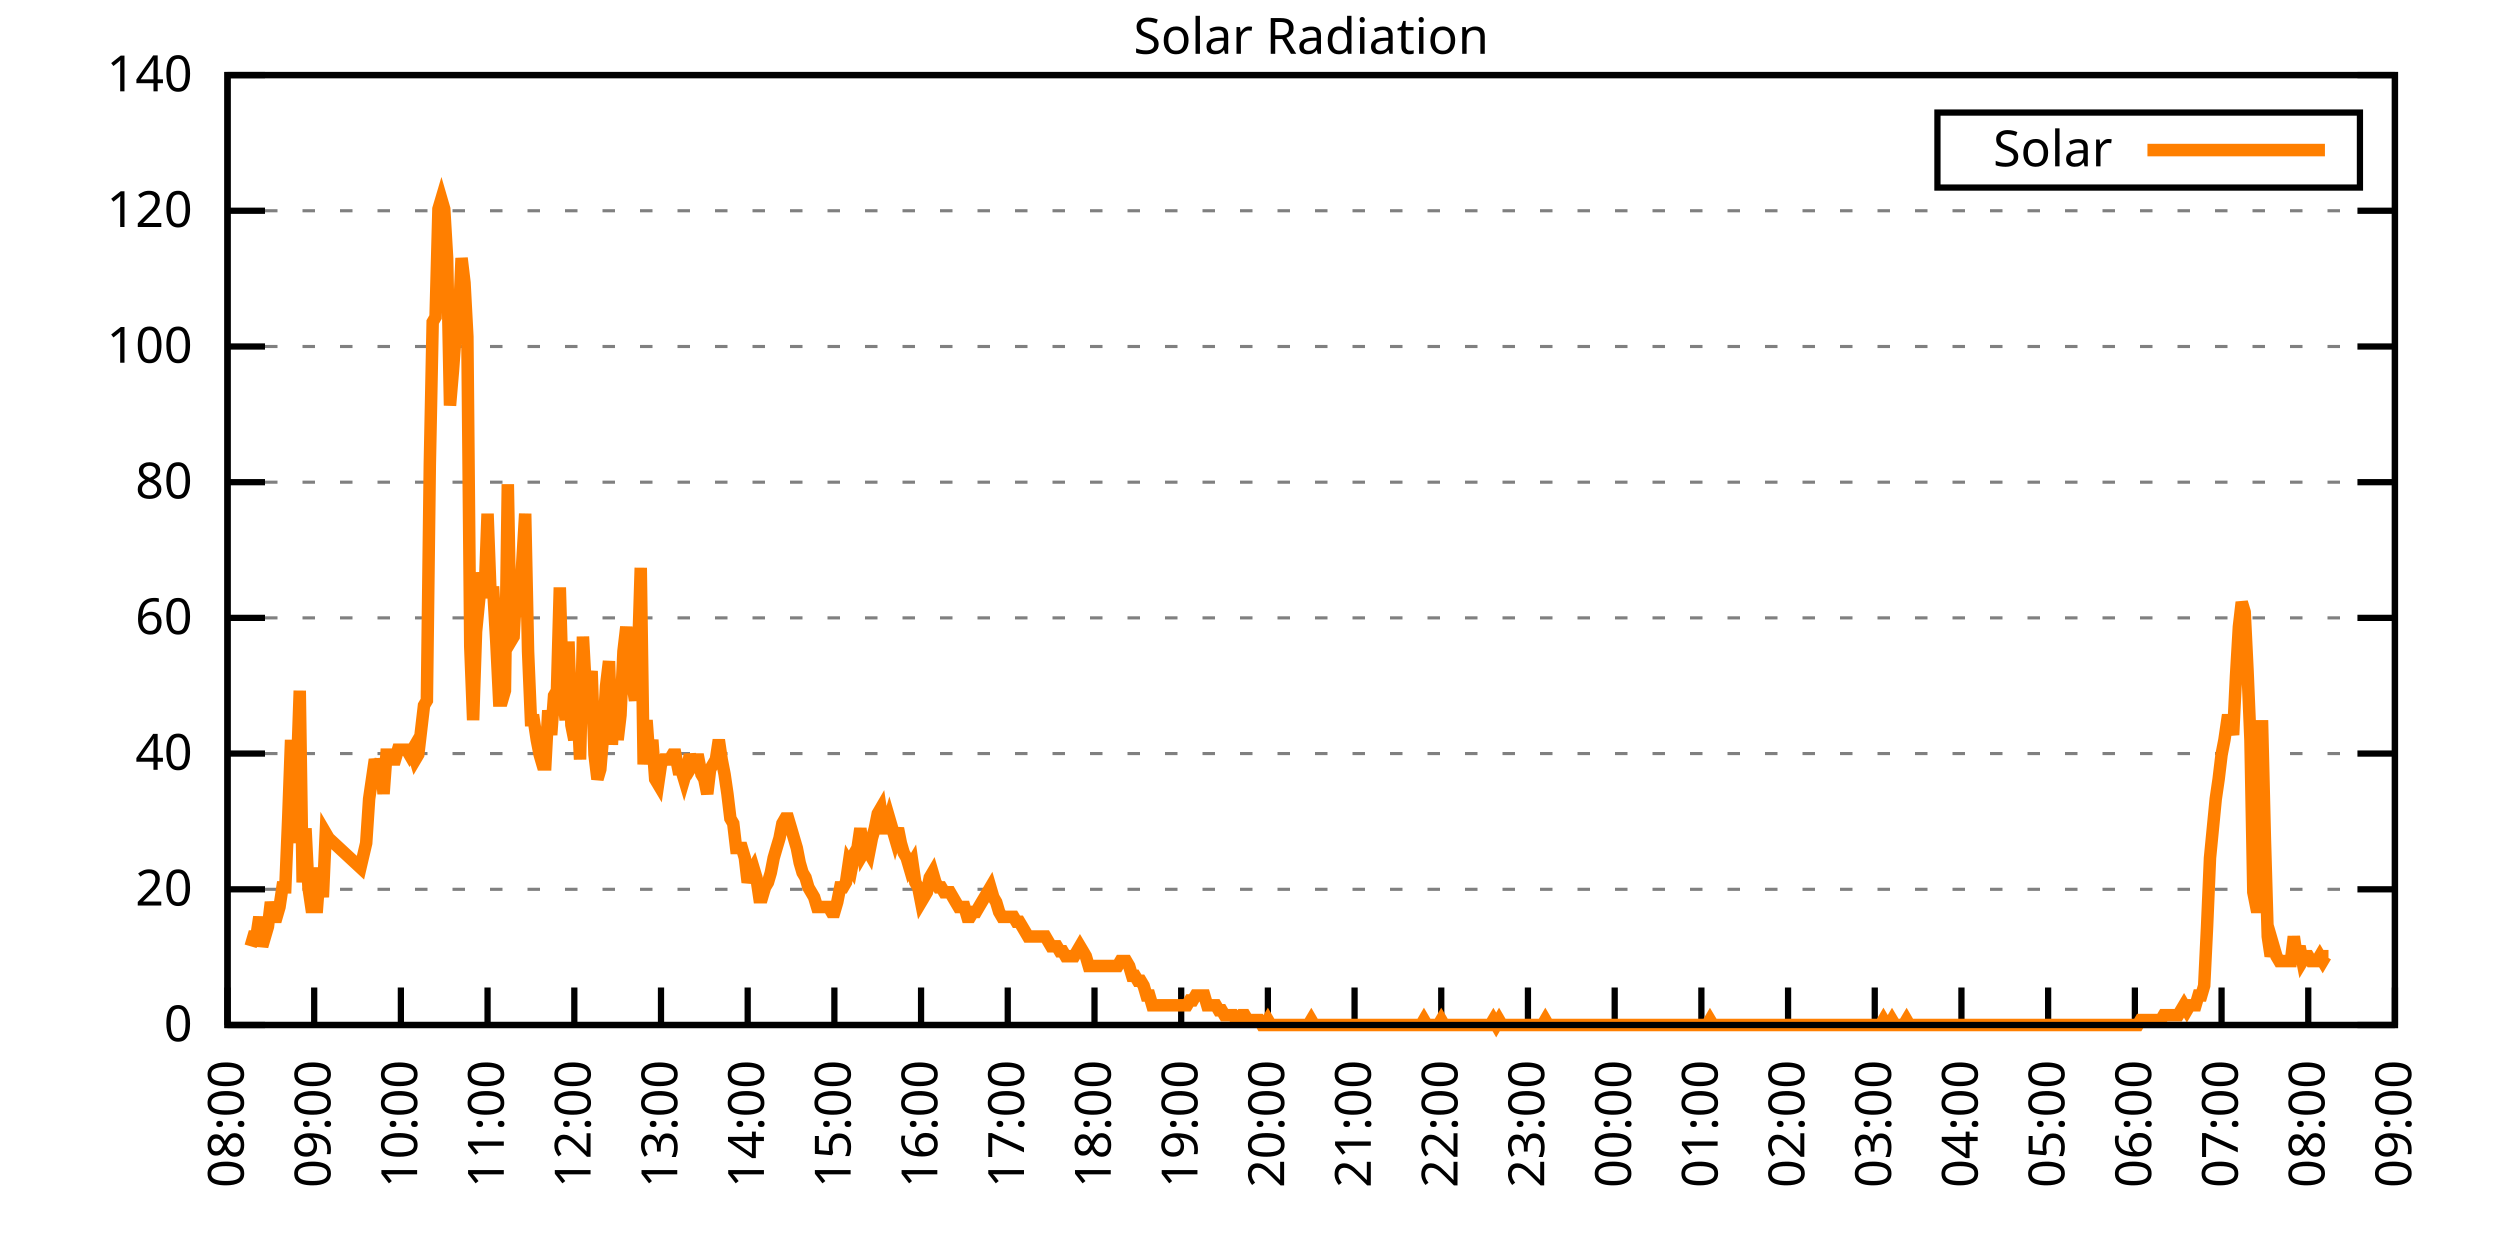
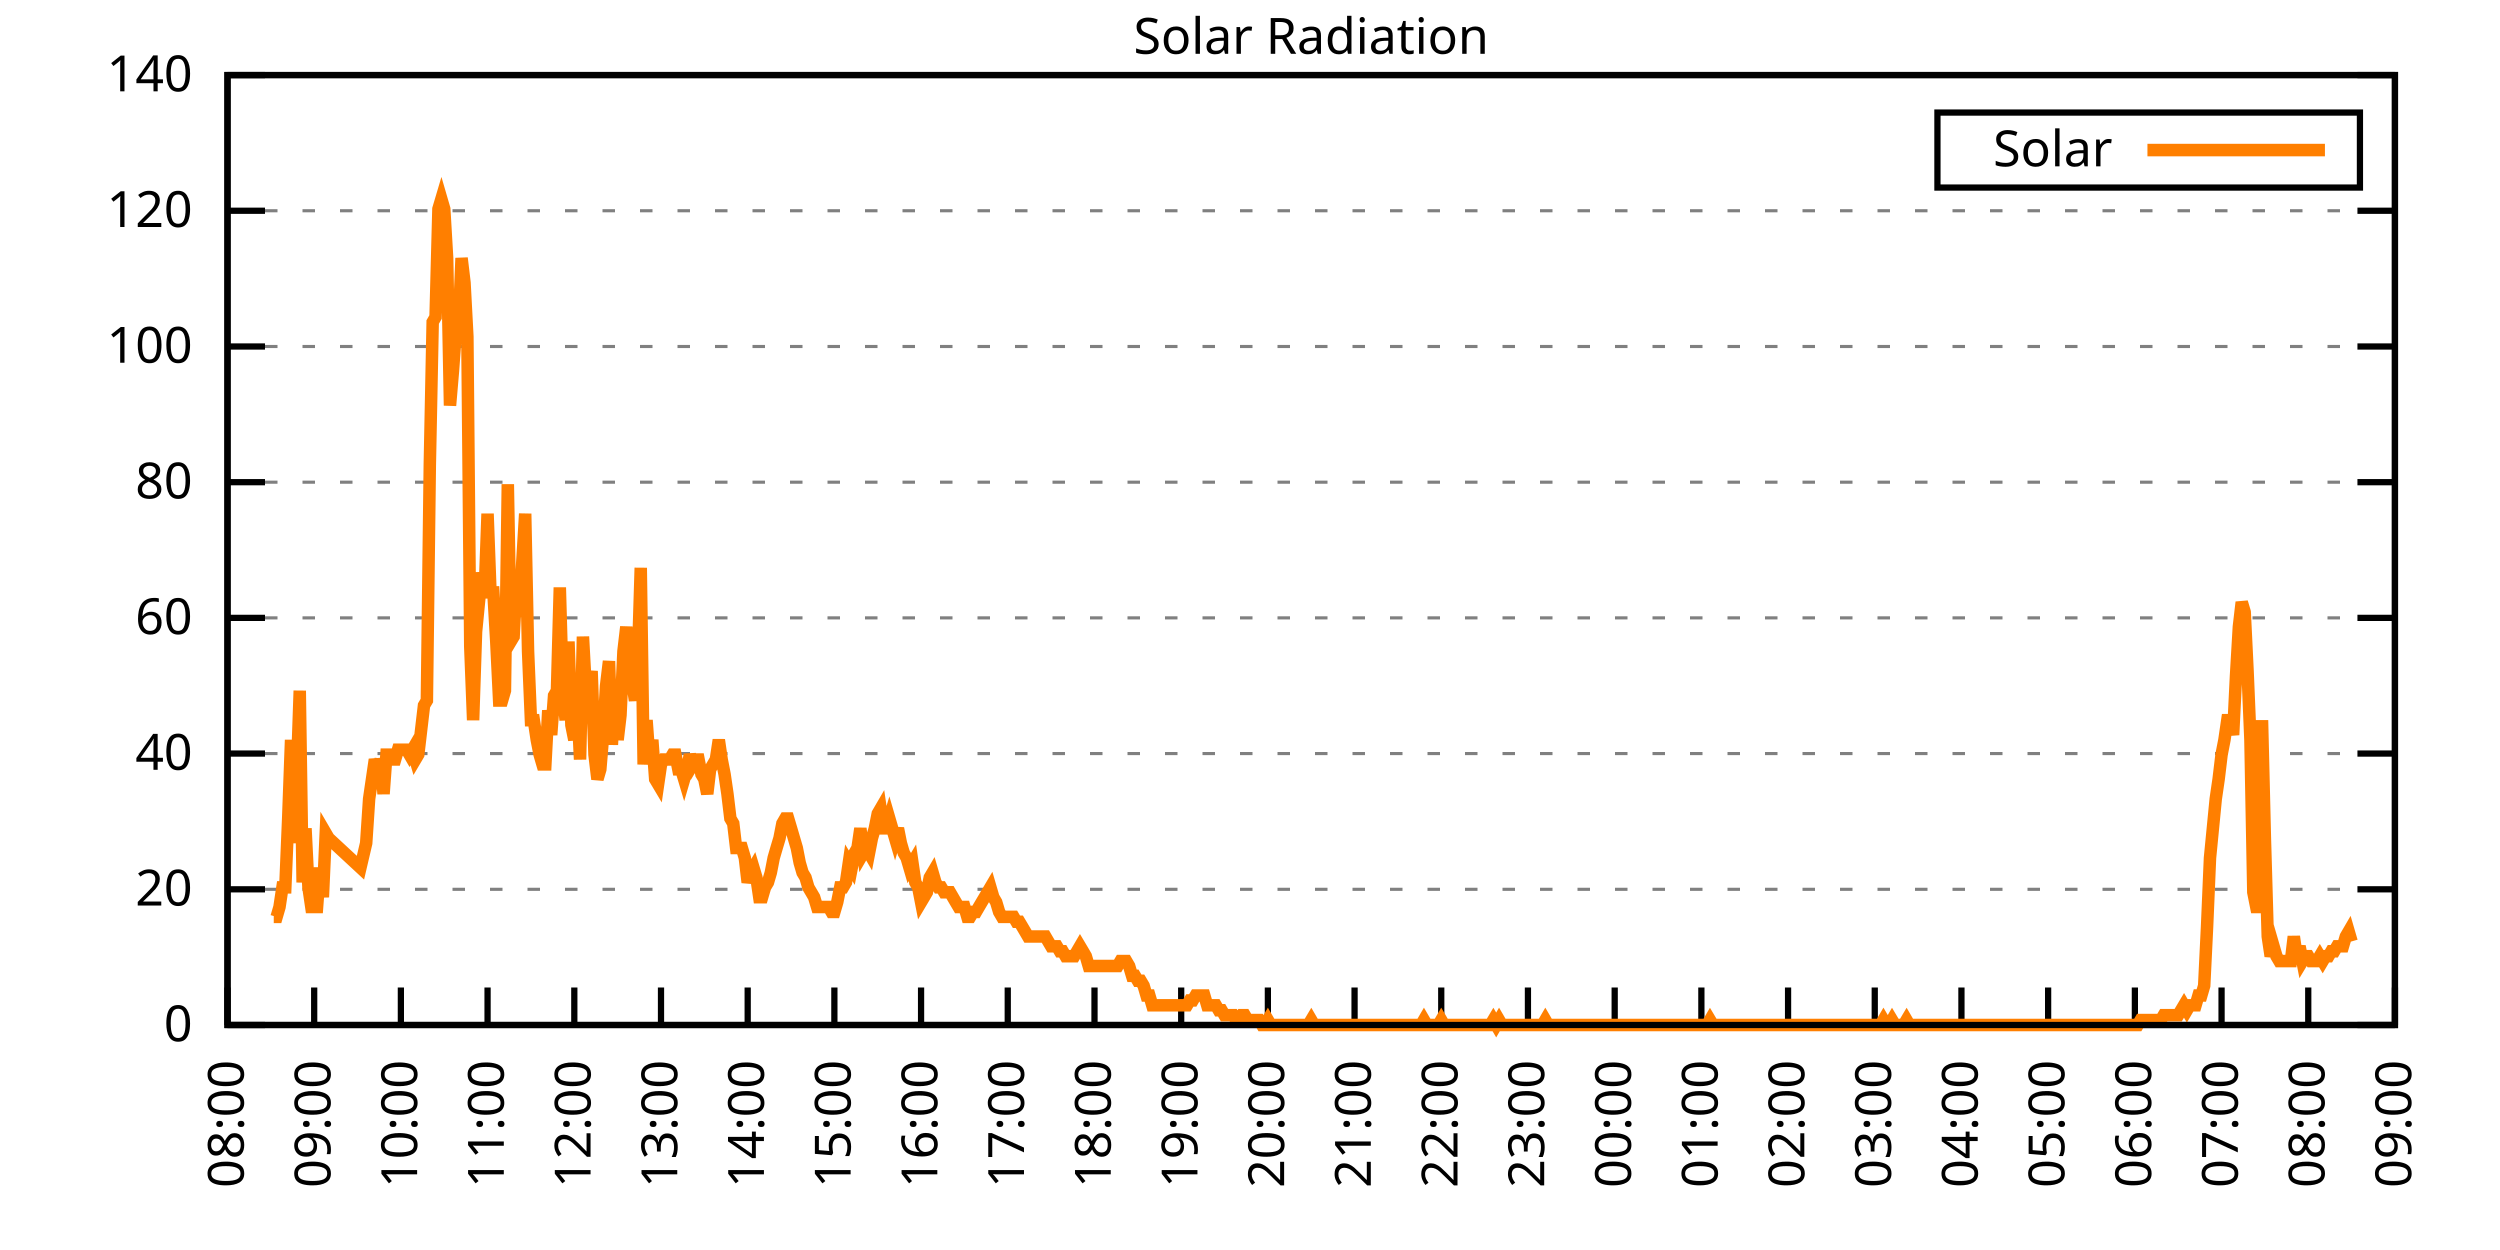
<svg xmlns="http://www.w3.org/2000/svg" xmlns:xlink="http://www.w3.org/1999/xlink" width="400" height="200" viewBox="0 0 400 200">
  <g id="gnuplot_canvas">
    <rect x="0" y="0" width="400" height="200" fill="none" />
    <defs>
      <circle id="gpDot" r="0.5" stroke-width="0.5" stroke="currentColor" />
      <path id="gpPt0" stroke-width="0.333" stroke="currentColor" d="M-1,0 h2 M0,-1 v2" />
      <path id="gpPt1" stroke-width="0.333" stroke="currentColor" d="M-1,-1 L1,1 M1,-1 L-1,1" />
      <path id="gpPt2" stroke-width="0.333" stroke="currentColor" d="M-1,0 L1,0 M0,-1 L0,1 M-1,-1 L1,1 M-1,1 L1,-1" />
      <rect id="gpPt3" stroke-width="0.333" stroke="currentColor" x="-1" y="-1" width="2" height="2" />
      <rect id="gpPt4" stroke-width="0.333" stroke="currentColor" fill="currentColor" x="-1" y="-1" width="2" height="2" />
      <circle id="gpPt5" stroke-width="0.333" stroke="currentColor" cx="0" cy="0" r="1" />
      <use xlink:href="#gpPt5" id="gpPt6" fill="currentColor" stroke="none" />
      <path id="gpPt7" stroke-width="0.333" stroke="currentColor" d="M0,-1.33 L-1.33,0.67 L1.33,0.67 z" />
      <use xlink:href="#gpPt7" id="gpPt8" fill="currentColor" stroke="none" />
      <use xlink:href="#gpPt7" id="gpPt9" stroke="currentColor" transform="rotate(180)" />
      <use xlink:href="#gpPt9" id="gpPt10" fill="currentColor" stroke="none" />
      <use xlink:href="#gpPt3" id="gpPt11" stroke="currentColor" transform="rotate(45)" />
      <use xlink:href="#gpPt11" id="gpPt12" fill="currentColor" stroke="none" />
      <path id="gpPt13" stroke-width="0.333" stroke="currentColor" d="M0,1.330 L1.265,0.411 L0.782,-1.067 L-0.782,-1.076 L-1.265,0.411 z" />
      <use xlink:href="#gpPt13" id="gpPt14" fill="currentColor" stroke="none" />
      <filter id="textbox" filterUnits="objectBoundingBox" x="0" y="0" height="1" width="1">
        <feFlood flood-color="white" flood-opacity="1" result="bgnd" />
        <feComposite in="SourceGraphic" in2="bgnd" operator="atop" />
      </filter>
      <filter id="greybox" filterUnits="objectBoundingBox" x="0" y="0" height="1" width="1">
        <feFlood flood-color="lightgrey" flood-opacity="1" result="grey" />
        <feComposite in="SourceGraphic" in2="grey" operator="atop" />
      </filter>
    </defs>
    <g fill="none" color="white" stroke="currentColor" stroke-width="1.00" stroke-linecap="butt" stroke-linejoin="miter">
</g>
    <g fill="none" color="black" stroke="currentColor" stroke-width="1.00" stroke-linecap="butt" stroke-linejoin="miter">
      <g stroke="none" shape-rendering="crispEdges">
        <polygon fill="rgb(255, 255, 255)" points="36.40,164.00 383.18,164.00 383.18,12.02 36.40,12.02 " />
      </g>
    </g>
    <g fill="none" color="black" stroke="currentColor" stroke-width="1.00" stroke-linecap="butt" stroke-linejoin="miter">
</g>
    <g fill="none" color="black" stroke="black" stroke-width="0.50" stroke-linecap="butt" stroke-linejoin="miter">
</g>
    <g fill="none" color="gray" stroke="currentColor" stroke-width="0.50" stroke-linecap="butt" stroke-linejoin="miter">
      <path stroke="gray" stroke-dasharray="2,4" class="gridline" d="M36.40,164.00 L383.19,164.00  " />
    </g>
    <g fill="none" color="gray" stroke="gray" stroke-width="1.00" stroke-linecap="butt" stroke-linejoin="miter">
</g>
    <g fill="none" color="black" stroke="currentColor" stroke-width="1.00" stroke-linecap="butt" stroke-linejoin="miter">
      <path stroke="black" d="M36.40,164.00 L42.40,164.00 M383.19,164.00 L377.19,164.00  " />
      <g transform="translate(30.80,166.60)" stroke="none" fill="black" font-family="Sans" font-size="8.00" text-anchor="end">
        <text>
          <tspan font-family="Sans"> 0</tspan>
        </text>
      </g>
    </g>
    <g fill="none" color="black" stroke="currentColor" stroke-width="1.00" stroke-linecap="butt" stroke-linejoin="miter">
</g>
    <g fill="none" color="black" stroke="black" stroke-width="0.50" stroke-linecap="butt" stroke-linejoin="miter">
</g>
    <g fill="none" color="gray" stroke="currentColor" stroke-width="0.50" stroke-linecap="butt" stroke-linejoin="miter">
      <path stroke="gray" stroke-dasharray="2,4" class="gridline" d="M36.40,142.29 L383.19,142.29  " />
    </g>
    <g fill="none" color="gray" stroke="gray" stroke-width="1.00" stroke-linecap="butt" stroke-linejoin="miter">
</g>
    <g fill="none" color="black" stroke="currentColor" stroke-width="1.00" stroke-linecap="butt" stroke-linejoin="miter">
      <path stroke="black" d="M36.40,142.29 L42.40,142.29 M383.19,142.29 L377.19,142.29  " />
      <g transform="translate(30.80,144.89)" stroke="none" fill="black" font-family="Sans" font-size="8.00" text-anchor="end">
        <text>
          <tspan font-family="Sans"> 20</tspan>
        </text>
      </g>
    </g>
    <g fill="none" color="black" stroke="currentColor" stroke-width="1.00" stroke-linecap="butt" stroke-linejoin="miter">
</g>
    <g fill="none" color="black" stroke="black" stroke-width="0.50" stroke-linecap="butt" stroke-linejoin="miter">
</g>
    <g fill="none" color="gray" stroke="currentColor" stroke-width="0.50" stroke-linecap="butt" stroke-linejoin="miter">
      <path stroke="gray" stroke-dasharray="2,4" class="gridline" d="M36.40,120.57 L383.19,120.57  " />
    </g>
    <g fill="none" color="gray" stroke="gray" stroke-width="1.00" stroke-linecap="butt" stroke-linejoin="miter">
</g>
    <g fill="none" color="black" stroke="currentColor" stroke-width="1.00" stroke-linecap="butt" stroke-linejoin="miter">
      <path stroke="black" d="M36.40,120.57 L42.40,120.57 M383.19,120.57 L377.19,120.57  " />
      <g transform="translate(30.80,123.17)" stroke="none" fill="black" font-family="Sans" font-size="8.00" text-anchor="end">
        <text>
          <tspan font-family="Sans"> 40</tspan>
        </text>
      </g>
    </g>
    <g fill="none" color="black" stroke="currentColor" stroke-width="1.00" stroke-linecap="butt" stroke-linejoin="miter">
</g>
    <g fill="none" color="black" stroke="black" stroke-width="0.50" stroke-linecap="butt" stroke-linejoin="miter">
</g>
    <g fill="none" color="gray" stroke="currentColor" stroke-width="0.50" stroke-linecap="butt" stroke-linejoin="miter">
      <path stroke="gray" stroke-dasharray="2,4" class="gridline" d="M36.40,98.86 L383.19,98.86  " />
    </g>
    <g fill="none" color="gray" stroke="gray" stroke-width="1.00" stroke-linecap="butt" stroke-linejoin="miter">
</g>
    <g fill="none" color="black" stroke="currentColor" stroke-width="1.00" stroke-linecap="butt" stroke-linejoin="miter">
      <path stroke="black" d="M36.40,98.86 L42.40,98.86 M383.19,98.86 L377.19,98.86  " />
      <g transform="translate(30.80,101.46)" stroke="none" fill="black" font-family="Sans" font-size="8.00" text-anchor="end">
        <text>
          <tspan font-family="Sans"> 60</tspan>
        </text>
      </g>
    </g>
    <g fill="none" color="black" stroke="currentColor" stroke-width="1.00" stroke-linecap="butt" stroke-linejoin="miter">
</g>
    <g fill="none" color="black" stroke="black" stroke-width="0.50" stroke-linecap="butt" stroke-linejoin="miter">
</g>
    <g fill="none" color="gray" stroke="currentColor" stroke-width="0.50" stroke-linecap="butt" stroke-linejoin="miter">
      <path stroke="gray" stroke-dasharray="2,4" class="gridline" d="M36.40,77.15 L383.19,77.15  " />
    </g>
    <g fill="none" color="gray" stroke="gray" stroke-width="1.00" stroke-linecap="butt" stroke-linejoin="miter">
</g>
    <g fill="none" color="black" stroke="currentColor" stroke-width="1.00" stroke-linecap="butt" stroke-linejoin="miter">
      <path stroke="black" d="M36.40,77.15 L42.40,77.15 M383.19,77.15 L377.19,77.15  " />
      <g transform="translate(30.80,79.75)" stroke="none" fill="black" font-family="Sans" font-size="8.00" text-anchor="end">
        <text>
          <tspan font-family="Sans"> 80</tspan>
        </text>
      </g>
    </g>
    <g fill="none" color="black" stroke="currentColor" stroke-width="1.00" stroke-linecap="butt" stroke-linejoin="miter">
</g>
    <g fill="none" color="black" stroke="black" stroke-width="0.50" stroke-linecap="butt" stroke-linejoin="miter">
</g>
    <g fill="none" color="gray" stroke="currentColor" stroke-width="0.50" stroke-linecap="butt" stroke-linejoin="miter">
      <path stroke="gray" stroke-dasharray="2,4" class="gridline" d="M36.40,55.44 L383.19,55.44  " />
    </g>
    <g fill="none" color="gray" stroke="gray" stroke-width="1.00" stroke-linecap="butt" stroke-linejoin="miter">
</g>
    <g fill="none" color="black" stroke="currentColor" stroke-width="1.00" stroke-linecap="butt" stroke-linejoin="miter">
      <path stroke="black" d="M36.40,55.44 L42.40,55.44 M383.19,55.44 L377.19,55.44  " />
      <g transform="translate(30.80,58.04)" stroke="none" fill="black" font-family="Sans" font-size="8.00" text-anchor="end">
        <text>
          <tspan font-family="Sans"> 100</tspan>
        </text>
      </g>
    </g>
    <g fill="none" color="black" stroke="currentColor" stroke-width="1.00" stroke-linecap="butt" stroke-linejoin="miter">
</g>
    <g fill="none" color="black" stroke="black" stroke-width="0.50" stroke-linecap="butt" stroke-linejoin="miter">
</g>
    <g fill="none" color="gray" stroke="currentColor" stroke-width="0.50" stroke-linecap="butt" stroke-linejoin="miter">
      <path stroke="gray" stroke-dasharray="2,4" class="gridline" d="M36.40,33.72 L383.19,33.72  " />
    </g>
    <g fill="none" color="gray" stroke="gray" stroke-width="1.00" stroke-linecap="butt" stroke-linejoin="miter">
</g>
    <g fill="none" color="black" stroke="currentColor" stroke-width="1.00" stroke-linecap="butt" stroke-linejoin="miter">
      <path stroke="black" d="M36.40,33.72 L42.40,33.72 M383.19,33.72 L377.19,33.72  " />
      <g transform="translate(30.80,36.32)" stroke="none" fill="black" font-family="Sans" font-size="8.00" text-anchor="end">
        <text>
          <tspan font-family="Sans"> 120</tspan>
        </text>
      </g>
    </g>
    <g fill="none" color="black" stroke="currentColor" stroke-width="1.00" stroke-linecap="butt" stroke-linejoin="miter">
</g>
    <g fill="none" color="black" stroke="black" stroke-width="0.50" stroke-linecap="butt" stroke-linejoin="miter">
</g>
    <g fill="none" color="gray" stroke="currentColor" stroke-width="0.50" stroke-linecap="butt" stroke-linejoin="miter">
      <path stroke="gray" stroke-dasharray="2,4" class="gridline" d="M36.40,12.01 L383.19,12.01  " />
    </g>
    <g fill="none" color="gray" stroke="gray" stroke-width="1.00" stroke-linecap="butt" stroke-linejoin="miter">
</g>
    <g fill="none" color="black" stroke="currentColor" stroke-width="1.00" stroke-linecap="butt" stroke-linejoin="miter">
      <path stroke="black" d="M36.40,12.01 L42.40,12.01 M383.19,12.01 L377.19,12.01  " />
      <g transform="translate(30.80,14.61)" stroke="none" fill="black" font-family="Sans" font-size="8.00" text-anchor="end">
        <text>
          <tspan font-family="Sans"> 140</tspan>
        </text>
      </g>
    </g>
    <g fill="none" color="black" stroke="currentColor" stroke-width="1.00" stroke-linecap="butt" stroke-linejoin="miter">
      <path stroke="black" d="M36.40,164.00 L36.40,158.00  " />
      <g transform="translate(39.00,169.60) rotate(270.00)" stroke="none" fill="black" font-family="Sans" font-size="8.00" text-anchor="end">
        <text>
          <tspan font-family="Sans">08:00</tspan>
        </text>
      </g>
    </g>
    <g fill="none" color="black" stroke="currentColor" stroke-width="1.00" stroke-linecap="butt" stroke-linejoin="miter">
      <path stroke="black" d="M50.27,164.00 L50.27,158.00  " />
      <g transform="translate(52.87,169.60) rotate(270.00)" stroke="none" fill="black" font-family="Sans" font-size="8.00" text-anchor="end">
        <text>
          <tspan font-family="Sans">09:00</tspan>
        </text>
      </g>
    </g>
    <g fill="none" color="black" stroke="currentColor" stroke-width="1.00" stroke-linecap="butt" stroke-linejoin="miter">
      <path stroke="black" d="M64.14,164.00 L64.14,158.00  " />
      <g transform="translate(66.74,169.60) rotate(270.00)" stroke="none" fill="black" font-family="Sans" font-size="8.00" text-anchor="end">
        <text>
          <tspan font-family="Sans">10:00</tspan>
        </text>
      </g>
    </g>
    <g fill="none" color="black" stroke="currentColor" stroke-width="1.00" stroke-linecap="butt" stroke-linejoin="miter">
      <path stroke="black" d="M78.01,164.00 L78.01,158.00  " />
      <g transform="translate(80.61,169.60) rotate(270.00)" stroke="none" fill="black" font-family="Sans" font-size="8.00" text-anchor="end">
        <text>
          <tspan font-family="Sans">11:00</tspan>
        </text>
      </g>
    </g>
    <g fill="none" color="black" stroke="currentColor" stroke-width="1.00" stroke-linecap="butt" stroke-linejoin="miter">
      <path stroke="black" d="M91.89,164.00 L91.89,158.00  " />
      <g transform="translate(94.49,169.60) rotate(270.00)" stroke="none" fill="black" font-family="Sans" font-size="8.00" text-anchor="end">
        <text>
          <tspan font-family="Sans">12:00</tspan>
        </text>
      </g>
    </g>
    <g fill="none" color="black" stroke="currentColor" stroke-width="1.00" stroke-linecap="butt" stroke-linejoin="miter">
      <path stroke="black" d="M105.76,164.00 L105.76,158.00  " />
      <g transform="translate(108.36,169.60) rotate(270.00)" stroke="none" fill="black" font-family="Sans" font-size="8.00" text-anchor="end">
        <text>
          <tspan font-family="Sans">13:00</tspan>
        </text>
      </g>
    </g>
    <g fill="none" color="black" stroke="currentColor" stroke-width="1.00" stroke-linecap="butt" stroke-linejoin="miter">
      <path stroke="black" d="M119.63,164.00 L119.63,158.00  " />
      <g transform="translate(122.23,169.60) rotate(270.00)" stroke="none" fill="black" font-family="Sans" font-size="8.00" text-anchor="end">
        <text>
          <tspan font-family="Sans">14:00</tspan>
        </text>
      </g>
    </g>
    <g fill="none" color="black" stroke="currentColor" stroke-width="1.00" stroke-linecap="butt" stroke-linejoin="miter">
      <path stroke="black" d="M133.50,164.00 L133.50,158.00  " />
      <g transform="translate(136.10,169.60) rotate(270.00)" stroke="none" fill="black" font-family="Sans" font-size="8.00" text-anchor="end">
        <text>
          <tspan font-family="Sans">15:00</tspan>
        </text>
      </g>
    </g>
    <g fill="none" color="black" stroke="currentColor" stroke-width="1.00" stroke-linecap="butt" stroke-linejoin="miter">
      <path stroke="black" d="M147.37,164.00 L147.37,158.00  " />
      <g transform="translate(149.97,169.60) rotate(270.00)" stroke="none" fill="black" font-family="Sans" font-size="8.00" text-anchor="end">
        <text>
          <tspan font-family="Sans">16:00</tspan>
        </text>
      </g>
    </g>
    <g fill="none" color="black" stroke="currentColor" stroke-width="1.00" stroke-linecap="butt" stroke-linejoin="miter">
      <path stroke="black" d="M161.24,164.00 L161.24,158.00  " />
      <g transform="translate(163.84,169.60) rotate(270.00)" stroke="none" fill="black" font-family="Sans" font-size="8.00" text-anchor="end">
        <text>
          <tspan font-family="Sans">17:00</tspan>
        </text>
      </g>
    </g>
    <g fill="none" color="black" stroke="currentColor" stroke-width="1.00" stroke-linecap="butt" stroke-linejoin="miter">
      <path stroke="black" d="M175.12,164.00 L175.12,158.00  " />
      <g transform="translate(177.72,169.60) rotate(270.00)" stroke="none" fill="black" font-family="Sans" font-size="8.00" text-anchor="end">
        <text>
          <tspan font-family="Sans">18:00</tspan>
        </text>
      </g>
    </g>
    <g fill="none" color="black" stroke="currentColor" stroke-width="1.00" stroke-linecap="butt" stroke-linejoin="miter">
      <path stroke="black" d="M188.99,164.00 L188.99,158.00  " />
      <g transform="translate(191.59,169.60) rotate(270.00)" stroke="none" fill="black" font-family="Sans" font-size="8.00" text-anchor="end">
        <text>
          <tspan font-family="Sans">19:00</tspan>
        </text>
      </g>
    </g>
    <g fill="none" color="black" stroke="currentColor" stroke-width="1.00" stroke-linecap="butt" stroke-linejoin="miter">
      <path stroke="black" d="M202.86,164.00 L202.86,158.00  " />
      <g transform="translate(205.46,169.60) rotate(270.00)" stroke="none" fill="black" font-family="Sans" font-size="8.00" text-anchor="end">
        <text>
          <tspan font-family="Sans">20:00</tspan>
        </text>
      </g>
    </g>
    <g fill="none" color="black" stroke="currentColor" stroke-width="1.00" stroke-linecap="butt" stroke-linejoin="miter">
      <path stroke="black" d="M216.73,164.00 L216.73,158.00  " />
      <g transform="translate(219.33,169.60) rotate(270.00)" stroke="none" fill="black" font-family="Sans" font-size="8.00" text-anchor="end">
        <text>
          <tspan font-family="Sans">21:00</tspan>
        </text>
      </g>
    </g>
    <g fill="none" color="black" stroke="currentColor" stroke-width="1.00" stroke-linecap="butt" stroke-linejoin="miter">
      <path stroke="black" d="M230.60,164.00 L230.60,158.00  " />
      <g transform="translate(233.20,169.60) rotate(270.00)" stroke="none" fill="black" font-family="Sans" font-size="8.00" text-anchor="end">
        <text>
          <tspan font-family="Sans">22:00</tspan>
        </text>
      </g>
    </g>
    <g fill="none" color="black" stroke="currentColor" stroke-width="1.00" stroke-linecap="butt" stroke-linejoin="miter">
      <path stroke="black" d="M244.47,164.00 L244.47,158.00  " />
      <g transform="translate(247.07,169.60) rotate(270.00)" stroke="none" fill="black" font-family="Sans" font-size="8.00" text-anchor="end">
        <text>
          <tspan font-family="Sans">23:00</tspan>
        </text>
      </g>
    </g>
    <g fill="none" color="black" stroke="currentColor" stroke-width="1.00" stroke-linecap="butt" stroke-linejoin="miter">
      <path stroke="black" d="M258.35,164.00 L258.35,158.00  " />
      <g transform="translate(260.95,169.60) rotate(270.00)" stroke="none" fill="black" font-family="Sans" font-size="8.00" text-anchor="end">
        <text>
          <tspan font-family="Sans">00:00</tspan>
        </text>
      </g>
    </g>
    <g fill="none" color="black" stroke="currentColor" stroke-width="1.00" stroke-linecap="butt" stroke-linejoin="miter">
      <path stroke="black" d="M272.22,164.00 L272.22,158.00  " />
      <g transform="translate(274.82,169.60) rotate(270.00)" stroke="none" fill="black" font-family="Sans" font-size="8.00" text-anchor="end">
        <text>
          <tspan font-family="Sans">01:00</tspan>
        </text>
      </g>
    </g>
    <g fill="none" color="black" stroke="currentColor" stroke-width="1.00" stroke-linecap="butt" stroke-linejoin="miter">
      <path stroke="black" d="M286.09,164.00 L286.09,158.00  " />
      <g transform="translate(288.69,169.60) rotate(270.00)" stroke="none" fill="black" font-family="Sans" font-size="8.00" text-anchor="end">
        <text>
          <tspan font-family="Sans">02:00</tspan>
        </text>
      </g>
    </g>
    <g fill="none" color="black" stroke="currentColor" stroke-width="1.00" stroke-linecap="butt" stroke-linejoin="miter">
      <path stroke="black" d="M299.96,164.00 L299.96,158.00  " />
      <g transform="translate(302.56,169.60) rotate(270.00)" stroke="none" fill="black" font-family="Sans" font-size="8.00" text-anchor="end">
        <text>
          <tspan font-family="Sans">03:00</tspan>
        </text>
      </g>
    </g>
    <g fill="none" color="black" stroke="currentColor" stroke-width="1.00" stroke-linecap="butt" stroke-linejoin="miter">
      <path stroke="black" d="M313.83,164.00 L313.83,158.00  " />
      <g transform="translate(316.43,169.60) rotate(270.00)" stroke="none" fill="black" font-family="Sans" font-size="8.00" text-anchor="end">
        <text>
          <tspan font-family="Sans">04:00</tspan>
        </text>
      </g>
    </g>
    <g fill="none" color="black" stroke="currentColor" stroke-width="1.00" stroke-linecap="butt" stroke-linejoin="miter">
      <path stroke="black" d="M327.70,164.00 L327.70,158.00  " />
      <g transform="translate(330.30,169.60) rotate(270.00)" stroke="none" fill="black" font-family="Sans" font-size="8.00" text-anchor="end">
        <text>
          <tspan font-family="Sans">05:00</tspan>
        </text>
      </g>
    </g>
    <g fill="none" color="black" stroke="currentColor" stroke-width="1.00" stroke-linecap="butt" stroke-linejoin="miter">
      <path stroke="black" d="M341.58,164.00 L341.58,158.00  " />
      <g transform="translate(344.18,169.60) rotate(270.00)" stroke="none" fill="black" font-family="Sans" font-size="8.00" text-anchor="end">
        <text>
          <tspan font-family="Sans">06:00</tspan>
        </text>
      </g>
    </g>
    <g fill="none" color="black" stroke="currentColor" stroke-width="1.00" stroke-linecap="butt" stroke-linejoin="miter">
      <path stroke="black" d="M355.45,164.00 L355.45,158.00  " />
      <g transform="translate(358.05,169.60) rotate(270.00)" stroke="none" fill="black" font-family="Sans" font-size="8.00" text-anchor="end">
        <text>
          <tspan font-family="Sans">07:00</tspan>
        </text>
      </g>
    </g>
    <g fill="none" color="black" stroke="currentColor" stroke-width="1.00" stroke-linecap="butt" stroke-linejoin="miter">
      <path stroke="black" d="M369.32,164.00 L369.32,158.00  " />
      <g transform="translate(371.92,169.60) rotate(270.00)" stroke="none" fill="black" font-family="Sans" font-size="8.00" text-anchor="end">
        <text>
          <tspan font-family="Sans">08:00</tspan>
        </text>
      </g>
    </g>
    <g fill="none" color="black" stroke="currentColor" stroke-width="1.00" stroke-linecap="butt" stroke-linejoin="miter">
      <path stroke="black" d="M383.19,164.00 L383.19,158.00  " />
      <g transform="translate(385.79,169.60) rotate(270.00)" stroke="none" fill="black" font-family="Sans" font-size="8.00" text-anchor="end">
        <text>
          <tspan font-family="Sans">09:00</tspan>
        </text>
      </g>
    </g>
    <g fill="none" color="black" stroke="currentColor" stroke-width="1.00" stroke-linecap="butt" stroke-linejoin="miter">
</g>
    <g fill="none" color="black" stroke="currentColor" stroke-width="1.00" stroke-linecap="butt" stroke-linejoin="miter">
      <path stroke="black" d="M36.40,12.01 L36.40,164.00 L383.19,164.00 L383.19,12.01 L36.40,12.01 Z  " />
    </g>
    <g fill="none" color="black" stroke="currentColor" stroke-width="1.00" stroke-linecap="butt" stroke-linejoin="miter">
</g>
    <g fill="none" color="black" stroke="currentColor" stroke-width="1.00" stroke-linecap="butt" stroke-linejoin="miter">
      <path stroke="black" d="M309.99,30.01 L309.99,18.01 L377.59,18.01 L377.59,30.01 L309.99,30.01 Z  " />
    </g>
    <g id="Solar_Radiation_plot_1">
      <g fill="none" color="white" stroke="black" stroke-width="2.00" stroke-linecap="butt" stroke-linejoin="miter">
</g>
      <g fill="none" color="black" stroke="currentColor" stroke-width="2.00" stroke-linecap="butt" stroke-linejoin="miter">
        <g transform="translate(337.99,26.61)" stroke="none" fill="black" font-family="Sans" font-size="8.00" text-anchor="end">
          <text>
            <tspan font-family="Sans">Solar</tspan>
          </text>
        </g>
      </g>
      <g fill="none" color="black" stroke="currentColor" stroke-width="2.00" stroke-linecap="butt" stroke-linejoin="miter">
-         <path stroke="rgb(255, 127,   0)" d="M343.59,24.01 L371.99,24.01 M40.10,151.41 L40.56,149.84 L41.02,149.84 L41.49,146.70 L41.95,151.41 L42.41,149.84   L42.87,148.27 L43.34,144.34 L43.80,146.70 L44.26,146.70 L44.72,145.12 L45.19,141.98 L45.65,141.98 L46.11,130.96   L46.57,118.38 L47.03,134.90 L47.50,123.88 L47.96,110.51 L48.42,141.19 L48.88,132.54 L49.35,141.98 L49.81,145.12   L50.27,145.12 L50.73,145.12 L51.20,138.83 L51.66,143.55 L52.12,133.32 L52.58,134.11 L57.67,138.83 L58.59,134.90   L59.06,127.82 L59.52,124.67 L59.98,121.52 L60.44,123.10 L60.91,121.52 L61.37,127.03 L61.83,120.74 L62.29,120.74   L62.76,121.52 L63.22,121.52 L63.68,119.95 L64.14,119.95 L64.61,119.95 L65.07,119.95 L65.53,120.74 L65.99,119.95   L66.46,121.52 L66.92,120.74 L67.38,116.80 L67.84,112.87 L68.30,112.09 L68.77,74.33 L69.23,51.52 L69.69,50.73   L70.15,33.43 L70.62,31.85 L71.08,33.43 L71.54,41.29 L72.00,64.89 L72.47,59.38 L72.93,53.09 L73.39,52.30   L73.85,41.29 L74.32,45.23 L74.78,53.88 L75.24,103.43 L75.70,115.23 L76.17,101.07 L76.63,96.35 L77.09,91.63   L77.55,94.78 L78.01,82.19 L78.48,94.78 L78.94,94.78 L79.40,102.65 L79.86,112.09 L80.33,112.09 L80.79,110.51   L81.25,77.48 L81.71,102.65 L82.18,101.86 L82.64,93.21 L83.10,98.71 L83.56,90.06 L84.03,82.19 L84.49,104.22   L84.95,115.23 L85.41,115.23 L85.88,118.38 L86.34,120.74 L86.80,122.31 L87.26,122.31 L87.72,113.66 L88.19,117.59   L88.65,111.30 L89.11,110.51 L89.57,93.99 L90.04,110.51 L90.50,115.23 L90.96,102.65 L91.42,116.02 L91.89,118.38   L92.35,112.09 L92.81,121.52 L93.27,101.86 L93.74,110.51 L94.20,110.51 L94.66,107.37 L95.12,120.74 L95.59,124.67   L96.05,123.10 L96.51,117.59 L96.97,109.73 L97.44,105.79 L97.90,119.16 L98.36,110.51 L98.82,118.38 L99.28,114.44   L99.75,104.22 L100.21,100.29 L100.67,108.15 L101.13,108.94 L101.60,112.09 L102.06,105.79 L102.52,90.85 L102.98,122.31   L103.45,115.23 L103.91,121.52 L104.37,118.38 L104.83,124.67 L105.30,125.46 L105.76,122.31 L106.22,121.52 L106.68,121.52   L107.15,121.52 L107.61,120.74 L108.07,120.74 L108.53,123.10 L108.99,123.10 L109.46,124.67 L109.92,123.10 L110.38,120.74   L110.84,122.31 L111.31,121.52 L111.77,121.52 L112.23,123.88 L112.69,124.67 L113.16,127.03 L113.62,123.10 L114.08,122.31   L114.54,121.52 L115.01,118.38 L115.47,121.52 L115.93,123.88 L116.39,127.03 L116.86,130.96 L117.32,131.75 L117.78,135.68   L118.24,135.68 L118.70,135.68 L119.17,137.26 L119.63,141.19 L120.09,139.62 L120.55,138.83 L121.02,140.40 L121.48,143.55   L121.94,143.55 L122.40,141.98 L122.87,141.19 L123.33,139.62 L123.79,137.26 L124.25,135.68 L124.72,134.11 L125.18,131.75   L125.64,130.96 L126.10,130.96 L126.57,132.54 L127.03,134.11 L127.49,135.68 L127.95,138.04 L128.41,139.62 L128.88,140.40   L129.34,141.98 L129.80,142.76 L130.26,143.55 L130.73,145.12 L131.19,145.12 L131.65,145.12 L132.11,145.12 L132.58,145.12   L133.04,145.91 L133.50,145.91 L133.96,144.34 L134.43,141.98 L134.89,141.98 L135.35,141.19 L135.81,138.04 L136.28,138.83   L136.74,136.47 L137.20,135.68 L137.66,132.54 L138.13,136.47 L138.59,135.68 L139.05,136.47 L139.51,134.11 L139.97,132.54   L140.44,130.18 L140.90,129.39 L141.36,132.54 L141.82,132.54 L142.29,130.96 L142.75,132.54 L143.21,134.11 L143.67,132.54   L144.14,134.90 L144.60,136.47 L145.06,137.26 L145.52,138.83 L145.99,138.04 L146.45,141.19 L146.91,141.98 L147.37,144.34   L147.84,143.55 L148.30,142.76 L148.76,140.40 L149.22,139.62 L149.68,141.19 L150.15,141.98 L150.61,141.98 L151.07,142.76   L151.53,142.76 L152.00,142.76 L152.46,143.55 L152.92,144.34 L153.38,145.12 L153.85,145.12 L154.31,145.12 L154.77,146.70   L155.23,146.70 L155.70,145.91 L156.16,145.91 L156.62,145.12 L157.08,144.34 L157.55,143.55 L158.01,142.76 L158.47,141.98   L158.93,143.55 L159.39,144.34 L159.86,145.91 L160.32,146.70 L160.78,146.70 L161.24,146.70 L161.71,146.70 L162.17,146.70   L162.63,147.48 L163.09,147.48 L163.56,148.27 L164.02,149.05 L164.48,149.84 L164.94,149.84 L165.41,149.84 L165.87,149.84   L166.33,149.84 L166.79,149.84 L167.26,149.84 L167.72,150.63 L168.18,151.41 L168.64,151.41 L169.10,151.41 L169.57,152.20   L170.03,152.20 L170.49,152.99 L170.95,152.99 L171.42,152.99 L171.88,152.99 L172.34,152.20 L172.80,151.41 L173.27,152.20   L173.73,152.99 L174.19,154.56 L174.65,154.56 L175.12,154.56 L175.58,154.56 L176.04,154.56 L176.50,154.56 L176.97,154.56   L177.43,154.56 L177.89,154.56 L178.35,154.56 L178.82,154.56 L179.28,153.77 L179.74,153.77 L180.20,153.77 L180.66,154.56   L181.13,156.13 L181.59,156.13 L182.05,156.92 L182.51,156.92 L182.98,157.71 L183.44,159.28 L183.90,159.28 L184.36,160.85   L184.83,160.85 L185.29,160.85 L185.75,160.85 L186.21,160.85 L186.68,160.85 L187.14,160.85 L187.60,160.85 L188.06,160.85   L188.53,160.85 L188.99,160.85 L189.45,160.85 L189.91,160.85 L190.37,160.07 L190.84,160.07 L191.30,159.28 L191.76,159.28   L192.22,159.28 L192.69,159.28 L193.15,160.85 L193.61,160.85 L194.07,160.85 L194.54,160.85 L195.00,161.64 L195.46,161.64   L195.92,162.43 L196.39,162.43 L196.85,162.43 L197.31,162.43 L197.77,163.21 L198.24,163.21 L198.70,162.43 L199.16,162.43   L199.62,163.21 L200.08,163.21 L200.55,163.21 L201.01,163.21 L201.47,163.21 L201.93,164.00 L202.40,164.00 L202.86,163.21   L203.32,164.00 L203.78,164.00 L204.25,164.00 L204.71,164.00 L205.17,164.00 L205.63,164.00 L206.10,164.00 L206.56,164.00   L207.02,164.00 L207.48,164.00 L207.95,164.00 L208.41,164.00 L208.87,164.00 L209.33,164.00 L209.80,163.21 L210.26,164.00   L210.72,164.00 L211.18,164.00 L211.64,164.00 L212.11,164.00 L212.57,164.00 L213.03,164.00 L213.49,164.00 L213.96,164.00   L214.42,164.00 L214.88,164.00 L215.34,164.00 L215.81,164.00 L216.27,164.00 L216.73,164.00 L217.19,164.00 L217.66,164.00   L218.12,164.00 L218.58,164.00 L219.04,164.00 L219.51,164.00 L219.97,164.00 L220.43,164.00 L220.89,164.00 L221.35,164.00   L221.82,164.00 L222.28,164.00 L222.74,164.00 L223.20,164.00 L223.67,164.00 L224.13,164.00 L224.59,164.00 L225.05,164.00   L225.52,164.00 L225.98,164.00 L226.44,164.00 L226.90,164.00 L227.37,164.00 L227.83,163.21 L228.29,164.00 L228.75,164.00   L229.22,164.00 L229.68,164.00 L230.14,164.00 L230.60,163.21 L231.06,164.00 L231.53,164.00 L231.99,164.00 L232.45,164.00   L232.91,164.00 L233.38,164.00 L233.84,164.00 L234.30,164.00 L234.76,164.00 L235.23,164.00 L235.69,164.00 L236.15,164.00   L236.61,164.00 L237.08,164.00 L237.54,164.00 L238.00,164.00 L238.46,164.00 L238.93,163.21 L239.39,164.00 L239.85,163.21   L240.31,164.00 L240.77,164.00 L241.24,164.00 L241.70,164.00 L242.16,164.00 L242.62,164.00 L243.09,164.00 L243.55,164.00   L244.01,164.00 L244.47,164.00 L244.94,164.00 L245.40,164.00 L245.86,164.00 L246.32,164.00 L246.79,164.00 L247.25,163.21   L247.71,164.00 L248.17,164.00 L248.64,164.00 L249.10,164.00 L249.56,164.00 L250.02,164.00 L250.49,164.00 L250.95,164.00   L251.41,164.00 L251.87,164.00 L252.33,164.00 L252.80,164.00 L253.26,164.00 L253.72,164.00 L254.18,164.00 L254.65,164.00   L255.11,164.00 L255.57,164.00 L256.03,164.00 L256.50,164.00 L256.96,164.00 L257.42,164.00 L257.88,164.00 L258.35,164.00   L258.81,164.00 L259.27,164.00 L259.73,164.00 L260.20,164.00 L260.66,164.00 L261.12,164.00 L261.58,164.00 L262.04,164.00   L262.51,164.00 L262.97,164.00 L263.43,164.00 L263.89,164.00 L264.36,164.00 L264.82,164.00 L265.28,164.00 L265.74,164.00   L266.21,164.00 L266.67,164.00 L267.13,164.00 L267.59,164.00 L268.06,164.00 L268.52,164.00 L268.98,164.00 L269.44,164.00   L269.91,164.00 L270.37,164.00 L270.83,164.00 L271.29,164.00 L271.75,164.00 L272.22,164.00 L272.68,164.00 L273.14,164.00   L273.60,163.21 L274.07,164.00 L274.53,164.00 L274.99,164.00 L275.45,164.00 L275.92,164.00 L276.38,164.00 L276.84,164.00   L277.30,164.00 L277.77,164.00 L278.23,164.00 L278.69,164.00 L279.15,164.00 L279.62,164.00 L280.08,164.00 L280.54,164.00   L281.00,164.00 L281.46,164.00 L281.93,164.00 L282.39,164.00 L282.85,164.00 L283.31,164.00 L283.78,164.00 L284.24,164.00   L284.70,164.00 L285.16,164.00 L285.63,164.00 L286.09,164.00 L286.55,164.00 L287.01,164.00 L287.48,164.00 L287.94,164.00   L288.40,164.00 L288.86,164.00 L289.33,164.00 L289.79,164.00 L290.25,164.00 L290.71,164.00 L291.18,164.00 L291.64,164.00   L292.10,164.00 L292.56,164.00 L293.02,164.00 L293.49,164.00 L293.95,164.00 L294.41,164.00 L294.87,164.00 L295.34,164.00   L295.80,164.00 L296.26,164.00 L296.72,164.00 L297.19,164.00 L297.65,164.00 L298.11,164.00 L298.57,164.00 L299.04,164.00   L299.50,164.00 L299.96,164.00 L300.42,164.00 L300.89,164.00 L301.35,163.21 L301.81,164.00 L302.27,164.00 L302.73,163.21   L303.20,164.00 L303.66,164.00 L304.12,164.00 L304.58,164.00 L305.05,163.21 L305.51,164.00 L305.97,164.00 L306.43,164.00   L306.90,164.00 L307.36,164.00 L307.82,164.00 L308.28,164.00 L308.75,164.00 L309.21,164.00 L309.67,164.00 L310.13,164.00   L310.60,164.00 L311.06,164.00 L311.52,164.00 L311.98,164.00 L312.44,164.00 L312.91,164.00 L313.37,164.00 L313.83,164.00   L314.29,164.00 L314.76,164.00 L315.22,164.00 L315.68,164.00 L316.14,164.00 L316.61,164.00 L317.07,164.00 L317.53,164.00   L317.99,164.00 L318.46,164.00 L318.92,164.00 L319.38,164.00 L319.84,164.00 L320.31,164.00 L320.77,164.00 L321.23,164.00   L321.69,164.00 L322.15,164.00 L322.62,164.00 L323.08,164.00 L323.54,164.00 L324.00,164.00 L324.47,164.00 L324.93,164.00   L325.39,164.00 L325.85,164.00 L326.32,164.00 L326.78,164.00 L327.24,164.00 L327.70,164.00 L328.17,164.00 L328.63,164.00   L329.09,164.00 L329.55,164.00 L330.02,164.00 L330.48,164.00 L330.94,164.00 L331.40,164.00 L331.87,164.00 L332.33,164.00   L332.79,164.00 L333.25,164.00 L333.71,164.00 L334.18,164.00 L334.64,164.00 L335.10,164.00 L335.56,164.00 L336.03,164.00   L336.49,164.00 L336.95,164.00 L337.41,164.00 L337.88,164.00 L338.34,164.00 L338.80,164.00 L339.26,164.00 L339.73,164.00   L340.19,164.00 L340.65,164.00 L341.11,164.00 L341.58,164.00 L342.04,164.00 L342.50,163.21 L342.96,163.21 L343.42,163.21   L343.89,163.21 L344.35,163.21 L344.81,163.21 L345.27,163.21 L345.74,163.21 L346.20,162.43 L346.66,162.43 L347.12,162.43   L347.59,162.43 L348.05,162.43 L348.51,162.43 L348.97,161.64 L349.44,160.85 L349.90,161.64 L350.36,160.85 L350.82,160.85   L351.29,160.85 L351.75,159.28 L352.21,159.28 L352.67,157.71 L353.13,148.27 L353.60,137.26 L354.06,132.54 L354.52,127.82   L354.98,124.67 L355.45,120.74 L355.91,118.38 L356.37,115.23 L356.83,115.23 L357.30,117.59 L357.76,108.15 L358.22,100.29   L358.68,96.35 L359.15,97.93 L359.61,107.37 L360.07,118.38 L360.53,142.76 L361.00,145.12 L361.46,145.12 L361.92,115.23   L362.38,134.11 L362.84,149.84 L363.31,152.99 L363.77,151.41 L364.23,152.99 L364.69,153.77 L365.16,153.77 L365.62,153.77   L366.08,153.77 L366.54,153.77 L367.01,149.84 L367.47,152.99 L367.93,151.41 L368.39,153.77 L368.86,152.99 L369.32,152.99   L369.78,153.77 L370.24,153.77 L370.71,153.77 L371.17,152.99 L371.63,153.77 L372.09,152.99 L372.56,152.99  " />
+         <path stroke="rgb(255, 127,   0)" d="M343.59,24.01 L371.99,24.01 M43.80,146.70 L44.26,146.70 L44.72,145.12 L45.19,141.98 L45.65,141.98 L46.11,130.96   L46.57,118.38 L47.03,134.90 L47.50,123.88 L47.96,110.51 L48.42,141.19 L48.88,132.54 L49.35,141.98 L49.81,145.12   L50.27,145.12 L50.73,145.12 L51.20,138.83 L51.66,143.55 L52.12,133.32 L52.58,134.11 L57.67,138.83 L58.59,134.90   L59.06,127.82 L59.52,124.67 L59.98,121.52 L60.44,123.10 L60.91,121.52 L61.37,127.03 L61.83,120.74 L62.29,120.74   L62.76,121.52 L63.22,121.52 L63.68,119.95 L64.14,119.95 L64.61,119.95 L65.07,119.95 L65.53,120.74 L65.99,119.95   L66.46,121.52 L66.92,120.74 L67.38,116.80 L67.84,112.87 L68.30,112.09 L68.77,74.33 L69.23,51.52 L69.69,50.73   L70.15,33.43 L70.62,31.85 L71.08,33.43 L71.54,41.29 L72.00,64.89 L72.47,59.38 L72.93,53.09 L73.39,52.30   L73.85,41.29 L74.32,45.23 L74.78,53.88 L75.24,103.43 L75.70,115.23 L76.17,101.07 L76.63,96.35 L77.09,91.63   L77.55,94.78 L78.01,82.19 L78.48,94.78 L78.94,94.78 L79.40,102.65 L79.86,112.09 L80.33,112.09 L80.79,110.51   L81.25,77.48 L81.71,102.65 L82.18,101.86 L82.64,93.21 L83.10,98.71 L83.56,90.06 L84.03,82.19 L84.49,104.22   L84.95,115.23 L85.41,115.23 L85.88,118.38 L86.34,120.74 L86.80,122.31 L87.26,122.31 L87.72,113.66 L88.19,117.59   L88.65,111.30 L89.11,110.51 L89.57,93.99 L90.04,110.51 L90.50,115.23 L90.96,102.65 L91.42,116.02 L91.89,118.38   L92.35,112.09 L92.81,121.52 L93.27,101.86 L93.74,110.51 L94.20,110.51 L94.66,107.37 L95.12,120.74 L95.59,124.67   L96.05,123.10 L96.51,117.59 L96.97,109.73 L97.44,105.79 L97.90,119.16 L98.36,110.51 L98.82,118.38 L99.28,114.44   L99.75,104.22 L100.21,100.29 L100.67,108.15 L101.13,108.94 L101.60,112.09 L102.06,105.79 L102.52,90.85 L102.98,122.31   L103.45,115.23 L103.91,121.52 L104.37,118.38 L104.83,124.67 L105.30,125.46 L105.76,122.31 L106.22,121.52 L106.68,121.52   L107.15,121.52 L107.61,120.74 L108.07,120.74 L108.53,123.10 L108.99,123.10 L109.46,124.67 L109.92,123.10 L110.38,120.74   L110.84,122.31 L111.31,121.52 L111.77,121.52 L112.23,123.88 L112.69,124.67 L113.16,127.03 L113.62,123.10 L114.08,122.31   L114.54,121.52 L115.01,118.38 L115.47,121.52 L115.93,123.88 L116.39,127.03 L116.86,130.96 L117.32,131.75 L117.78,135.68   L118.24,135.68 L118.70,135.68 L119.17,137.26 L119.63,141.19 L120.09,139.62 L120.55,138.83 L121.02,140.40 L121.48,143.55   L121.94,143.55 L122.40,141.98 L122.87,141.19 L123.33,139.62 L123.79,137.26 L124.25,135.68 L124.72,134.11 L125.18,131.75   L125.64,130.96 L126.10,130.96 L126.57,132.54 L127.03,134.11 L127.49,135.68 L127.95,138.04 L128.41,139.62 L128.88,140.40   L129.34,141.98 L129.80,142.76 L130.26,143.55 L130.73,145.12 L131.19,145.12 L131.65,145.12 L132.11,145.12 L132.58,145.12   L133.04,145.91 L133.50,145.91 L133.96,144.34 L134.43,141.98 L134.89,141.98 L135.35,141.19 L135.81,138.04 L136.28,138.83   L136.74,136.47 L137.20,135.68 L137.66,132.54 L138.13,136.47 L138.59,135.68 L139.05,136.47 L139.51,134.11 L139.97,132.54   L140.44,130.18 L140.90,129.39 L141.36,132.54 L141.82,132.54 L142.29,130.96 L142.75,132.54 L143.21,134.11 L143.67,132.54   L144.14,134.90 L144.60,136.47 L145.06,137.26 L145.52,138.83 L145.99,138.04 L146.45,141.19 L146.91,141.98 L147.37,144.34   L147.84,143.55 L148.30,142.76 L148.76,140.40 L149.22,139.62 L149.68,141.19 L150.15,141.98 L150.61,141.98 L151.07,142.76   L151.53,142.76 L152.00,142.76 L152.46,143.55 L152.92,144.34 L153.38,145.12 L153.85,145.12 L154.31,145.12 L154.77,146.70   L155.23,146.70 L155.70,145.91 L156.16,145.91 L156.62,145.12 L157.08,144.34 L157.55,143.55 L158.01,142.76 L158.47,141.98   L158.93,143.55 L159.39,144.34 L159.86,145.91 L160.32,146.70 L160.78,146.70 L161.24,146.70 L161.71,146.70 L162.17,146.70   L162.63,147.48 L163.09,147.48 L163.56,148.27 L164.02,149.05 L164.48,149.84 L164.94,149.84 L165.41,149.84 L165.87,149.84   L166.33,149.84 L166.79,149.84 L167.26,149.84 L167.72,150.63 L168.18,151.41 L168.64,151.41 L169.10,151.41 L169.57,152.20   L170.03,152.20 L170.49,152.99 L170.95,152.99 L171.42,152.99 L171.88,152.99 L172.34,152.20 L172.80,151.41 L173.27,152.20   L173.73,152.99 L174.19,154.56 L174.65,154.56 L175.12,154.56 L175.58,154.56 L176.04,154.56 L176.50,154.56 L176.97,154.56   L177.43,154.56 L177.89,154.56 L178.35,154.56 L178.82,154.56 L179.28,153.77 L179.74,153.77 L180.20,153.77 L180.66,154.56   L181.13,156.13 L181.59,156.13 L182.05,156.92 L182.51,156.92 L182.98,157.71 L183.44,159.28 L183.90,159.28 L184.36,160.85   L184.83,160.85 L185.29,160.85 L185.75,160.85 L186.21,160.85 L186.68,160.85 L187.14,160.85 L187.60,160.85 L188.06,160.85   L188.53,160.85 L188.99,160.85 L189.45,160.85 L189.91,160.85 L190.37,160.07 L190.84,160.07 L191.30,159.28 L191.76,159.28   L192.22,159.28 L192.69,159.28 L193.15,160.85 L193.61,160.85 L194.07,160.85 L194.54,160.85 L195.00,161.64 L195.46,161.64   L195.92,162.43 L196.39,162.43 L196.85,162.43 L197.31,162.43 L197.77,163.21 L198.24,163.21 L198.70,162.43 L199.16,162.43   L199.62,163.21 L200.08,163.21 L200.55,163.21 L201.01,163.21 L201.47,163.21 L201.93,164.00 L202.40,164.00 L202.86,163.21   L203.32,164.00 L203.78,164.00 L204.25,164.00 L204.71,164.00 L205.17,164.00 L205.63,164.00 L206.10,164.00 L206.56,164.00   L207.02,164.00 L207.48,164.00 L207.95,164.00 L208.41,164.00 L208.87,164.00 L209.33,164.00 L209.80,163.21 L210.26,164.00   L210.72,164.00 L211.18,164.00 L211.64,164.00 L212.11,164.00 L212.57,164.00 L213.03,164.00 L213.49,164.00 L213.96,164.00   L214.42,164.00 L214.88,164.00 L215.34,164.00 L215.81,164.00 L216.27,164.00 L216.73,164.00 L217.19,164.00 L217.66,164.00   L218.12,164.00 L218.58,164.00 L219.04,164.00 L219.51,164.00 L219.97,164.00 L220.43,164.00 L220.89,164.00 L221.35,164.00   L221.82,164.00 L222.28,164.00 L222.74,164.00 L223.20,164.00 L223.67,164.00 L224.13,164.00 L224.59,164.00 L225.05,164.00   L225.52,164.00 L225.98,164.00 L226.44,164.00 L226.90,164.00 L227.37,164.00 L227.83,163.21 L228.29,164.00 L228.75,164.00   L229.22,164.00 L229.68,164.00 L230.14,164.00 L230.60,163.21 L231.06,164.00 L231.53,164.00 L231.99,164.00 L232.45,164.00   L232.91,164.00 L233.38,164.00 L233.84,164.00 L234.30,164.00 L234.76,164.00 L235.23,164.00 L235.69,164.00 L236.15,164.00   L236.61,164.00 L237.08,164.00 L237.54,164.00 L238.00,164.00 L238.46,164.00 L238.93,163.21 L239.39,164.00 L239.85,163.21   L240.31,164.00 L240.77,164.00 L241.24,164.00 L241.70,164.00 L242.16,164.00 L242.62,164.00 L243.09,164.00 L243.55,164.00   L244.01,164.00 L244.47,164.00 L244.94,164.00 L245.40,164.00 L245.86,164.00 L246.32,164.00 L246.79,164.00 L247.25,163.21   L247.71,164.00 L248.17,164.00 L248.64,164.00 L249.10,164.00 L249.56,164.00 L250.02,164.00 L250.49,164.00 L250.95,164.00   L251.41,164.00 L251.87,164.00 L252.33,164.00 L252.80,164.00 L253.26,164.00 L253.72,164.00 L254.18,164.00 L254.65,164.00   L255.11,164.00 L255.57,164.00 L256.03,164.00 L256.50,164.00 L256.96,164.00 L257.42,164.00 L257.88,164.00 L258.35,164.00   L258.81,164.00 L259.27,164.00 L259.73,164.00 L260.20,164.00 L260.66,164.00 L261.12,164.00 L261.58,164.00 L262.04,164.00   L262.51,164.00 L262.97,164.00 L263.43,164.00 L263.89,164.00 L264.36,164.00 L264.82,164.00 L265.28,164.00 L265.74,164.00   L266.21,164.00 L266.67,164.00 L267.13,164.00 L267.59,164.00 L268.06,164.00 L268.52,164.00 L268.98,164.00 L269.44,164.00   L269.91,164.00 L270.37,164.00 L270.83,164.00 L271.29,164.00 L271.75,164.00 L272.22,164.00 L272.68,164.00 L273.14,164.00   L273.60,163.21 L274.07,164.00 L274.53,164.00 L274.99,164.00 L275.45,164.00 L275.92,164.00 L276.38,164.00 L276.84,164.00   L277.30,164.00 L277.77,164.00 L278.23,164.00 L278.69,164.00 L279.15,164.00 L279.62,164.00 L280.08,164.00 L280.54,164.00   L281.00,164.00 L281.46,164.00 L281.93,164.00 L282.39,164.00 L282.85,164.00 L283.31,164.00 L283.78,164.00 L284.24,164.00   L284.70,164.00 L285.16,164.00 L285.63,164.00 L286.09,164.00 L286.55,164.00 L287.01,164.00 L287.48,164.00 L287.94,164.00   L288.40,164.00 L288.86,164.00 L289.33,164.00 L289.79,164.00 L290.25,164.00 L290.71,164.00 L291.18,164.00 L291.64,164.00   L292.10,164.00 L292.56,164.00 L293.02,164.00 L293.49,164.00 L293.95,164.00 L294.41,164.00 L294.87,164.00 L295.34,164.00   L295.80,164.00 L296.26,164.00 L296.72,164.00 L297.19,164.00 L297.65,164.00 L298.11,164.00 L298.57,164.00 L299.04,164.00   L299.50,164.00 L299.96,164.00 L300.42,164.00 L300.89,164.00 L301.35,163.21 L301.81,164.00 L302.27,164.00 L302.73,163.21   L303.20,164.00 L303.66,164.00 L304.12,164.00 L304.58,164.00 L305.05,163.21 L305.51,164.00 L305.97,164.00 L306.43,164.00   L306.90,164.00 L307.36,164.00 L307.82,164.00 L308.28,164.00 L308.75,164.00 L309.21,164.00 L309.67,164.00 L310.13,164.00   L310.60,164.00 L311.06,164.00 L311.52,164.00 L311.98,164.00 L312.44,164.00 L312.91,164.00 L313.37,164.00 L313.83,164.00   L314.29,164.00 L314.76,164.00 L315.22,164.00 L315.68,164.00 L316.14,164.00 L316.61,164.00 L317.07,164.00 L317.53,164.00   L317.99,164.00 L318.46,164.00 L318.92,164.00 L319.38,164.00 L319.84,164.00 L320.31,164.00 L320.77,164.00 L321.23,164.00   L321.69,164.00 L322.15,164.00 L322.62,164.00 L323.08,164.00 L323.54,164.00 L324.00,164.00 L324.47,164.00 L324.93,164.00   L325.39,164.00 L325.85,164.00 L326.32,164.00 L326.78,164.00 L327.24,164.00 L327.70,164.00 L328.17,164.00 L328.63,164.00   L329.09,164.00 L329.55,164.00 L330.02,164.00 L330.48,164.00 L330.94,164.00 L331.40,164.00 L331.87,164.00 L332.33,164.00   L332.79,164.00 L333.25,164.00 L333.71,164.00 L334.18,164.00 L334.64,164.00 L335.10,164.00 L335.56,164.00 L336.03,164.00   L336.49,164.00 L336.95,164.00 L337.41,164.00 L337.88,164.00 L338.34,164.00 L338.80,164.00 L339.26,164.00 L339.73,164.00   L340.19,164.00 L340.65,164.00 L341.11,164.00 L341.58,164.00 L342.04,164.00 L342.50,163.21 L342.96,163.21 L343.42,163.21   L343.89,163.21 L344.35,163.21 L344.81,163.21 L345.27,163.21 L345.74,163.21 L346.20,162.43 L346.66,162.43 L347.12,162.43   L347.59,162.43 L348.05,162.43 L348.51,162.43 L348.97,161.64 L349.44,160.85 L349.90,161.64 L350.36,160.85 L350.82,160.85   L351.29,160.85 L351.75,159.28 L352.21,159.28 L352.67,157.71 L353.13,148.27 L353.60,137.26 L354.06,132.54 L354.52,127.82   L354.98,124.67 L355.45,120.74 L355.91,118.38 L356.37,115.23 L356.83,115.23 L357.30,117.59 L357.76,108.15 L358.22,100.29   L358.68,96.35 L359.15,97.93 L359.61,107.37 L360.07,118.38 L360.53,142.76 L361.00,145.12 L361.46,145.12 L361.92,115.23   L362.38,134.11 L362.84,149.84 L363.31,152.99 L363.77,151.41 L364.23,152.99 L364.69,153.77 L365.16,153.77 L365.62,153.77   L366.08,153.77 L366.54,153.77 L367.01,149.84 L367.47,152.99 L367.93,151.41 L368.39,153.77 L368.86,152.99 L369.32,152.99   L369.78,153.77 L370.24,153.77 L370.71,153.77 L371.17,152.99 L371.63,153.77 L372.09,152.99 L372.56,152.99 L373.02,152.20   L373.48,152.20 L373.94,151.41 L374.40,151.41 L374.87,151.41 L375.33,149.84 L375.79,149.05 L376.25,150.63  " />
      </g>
    </g>
    <g fill="none" color="black" stroke="currentColor" stroke-width="2.00" stroke-linecap="butt" stroke-linejoin="miter">
</g>
    <g fill="none" color="black" stroke="black" stroke-width="1.00" stroke-linecap="butt" stroke-linejoin="miter">
</g>
    <g fill="none" color="black" stroke="currentColor" stroke-width="1.00" stroke-linecap="butt" stroke-linejoin="miter">
      <path stroke="black" d="M36.40,12.01 L36.40,164.00 L383.19,164.00 L383.19,12.01 L36.40,12.01 Z  " />
      <g transform="translate(6.80,88.01) rotate(270.00)" stroke="none" fill="black" font-family="Sans" font-size="8.00" text-anchor="middle">
        <text />
      </g>
    </g>
    <g fill="none" color="black" stroke="currentColor" stroke-width="1.00" stroke-linecap="butt" stroke-linejoin="miter">
</g>
    <g fill="none" color="black" stroke="currentColor" stroke-width="1.00" stroke-linecap="butt" stroke-linejoin="miter">
      <g transform="translate(209.79,8.61)" stroke="none" fill="black" font-family="Sans" font-size="8.00" text-anchor="middle">
        <text>
          <tspan font-family="Sans">Solar Radiation</tspan>
        </text>
      </g>
    </g>
    <g fill="none" color="black" stroke="currentColor" stroke-width="1.00" stroke-linecap="butt" stroke-linejoin="miter">
</g>
  </g>
</svg>
